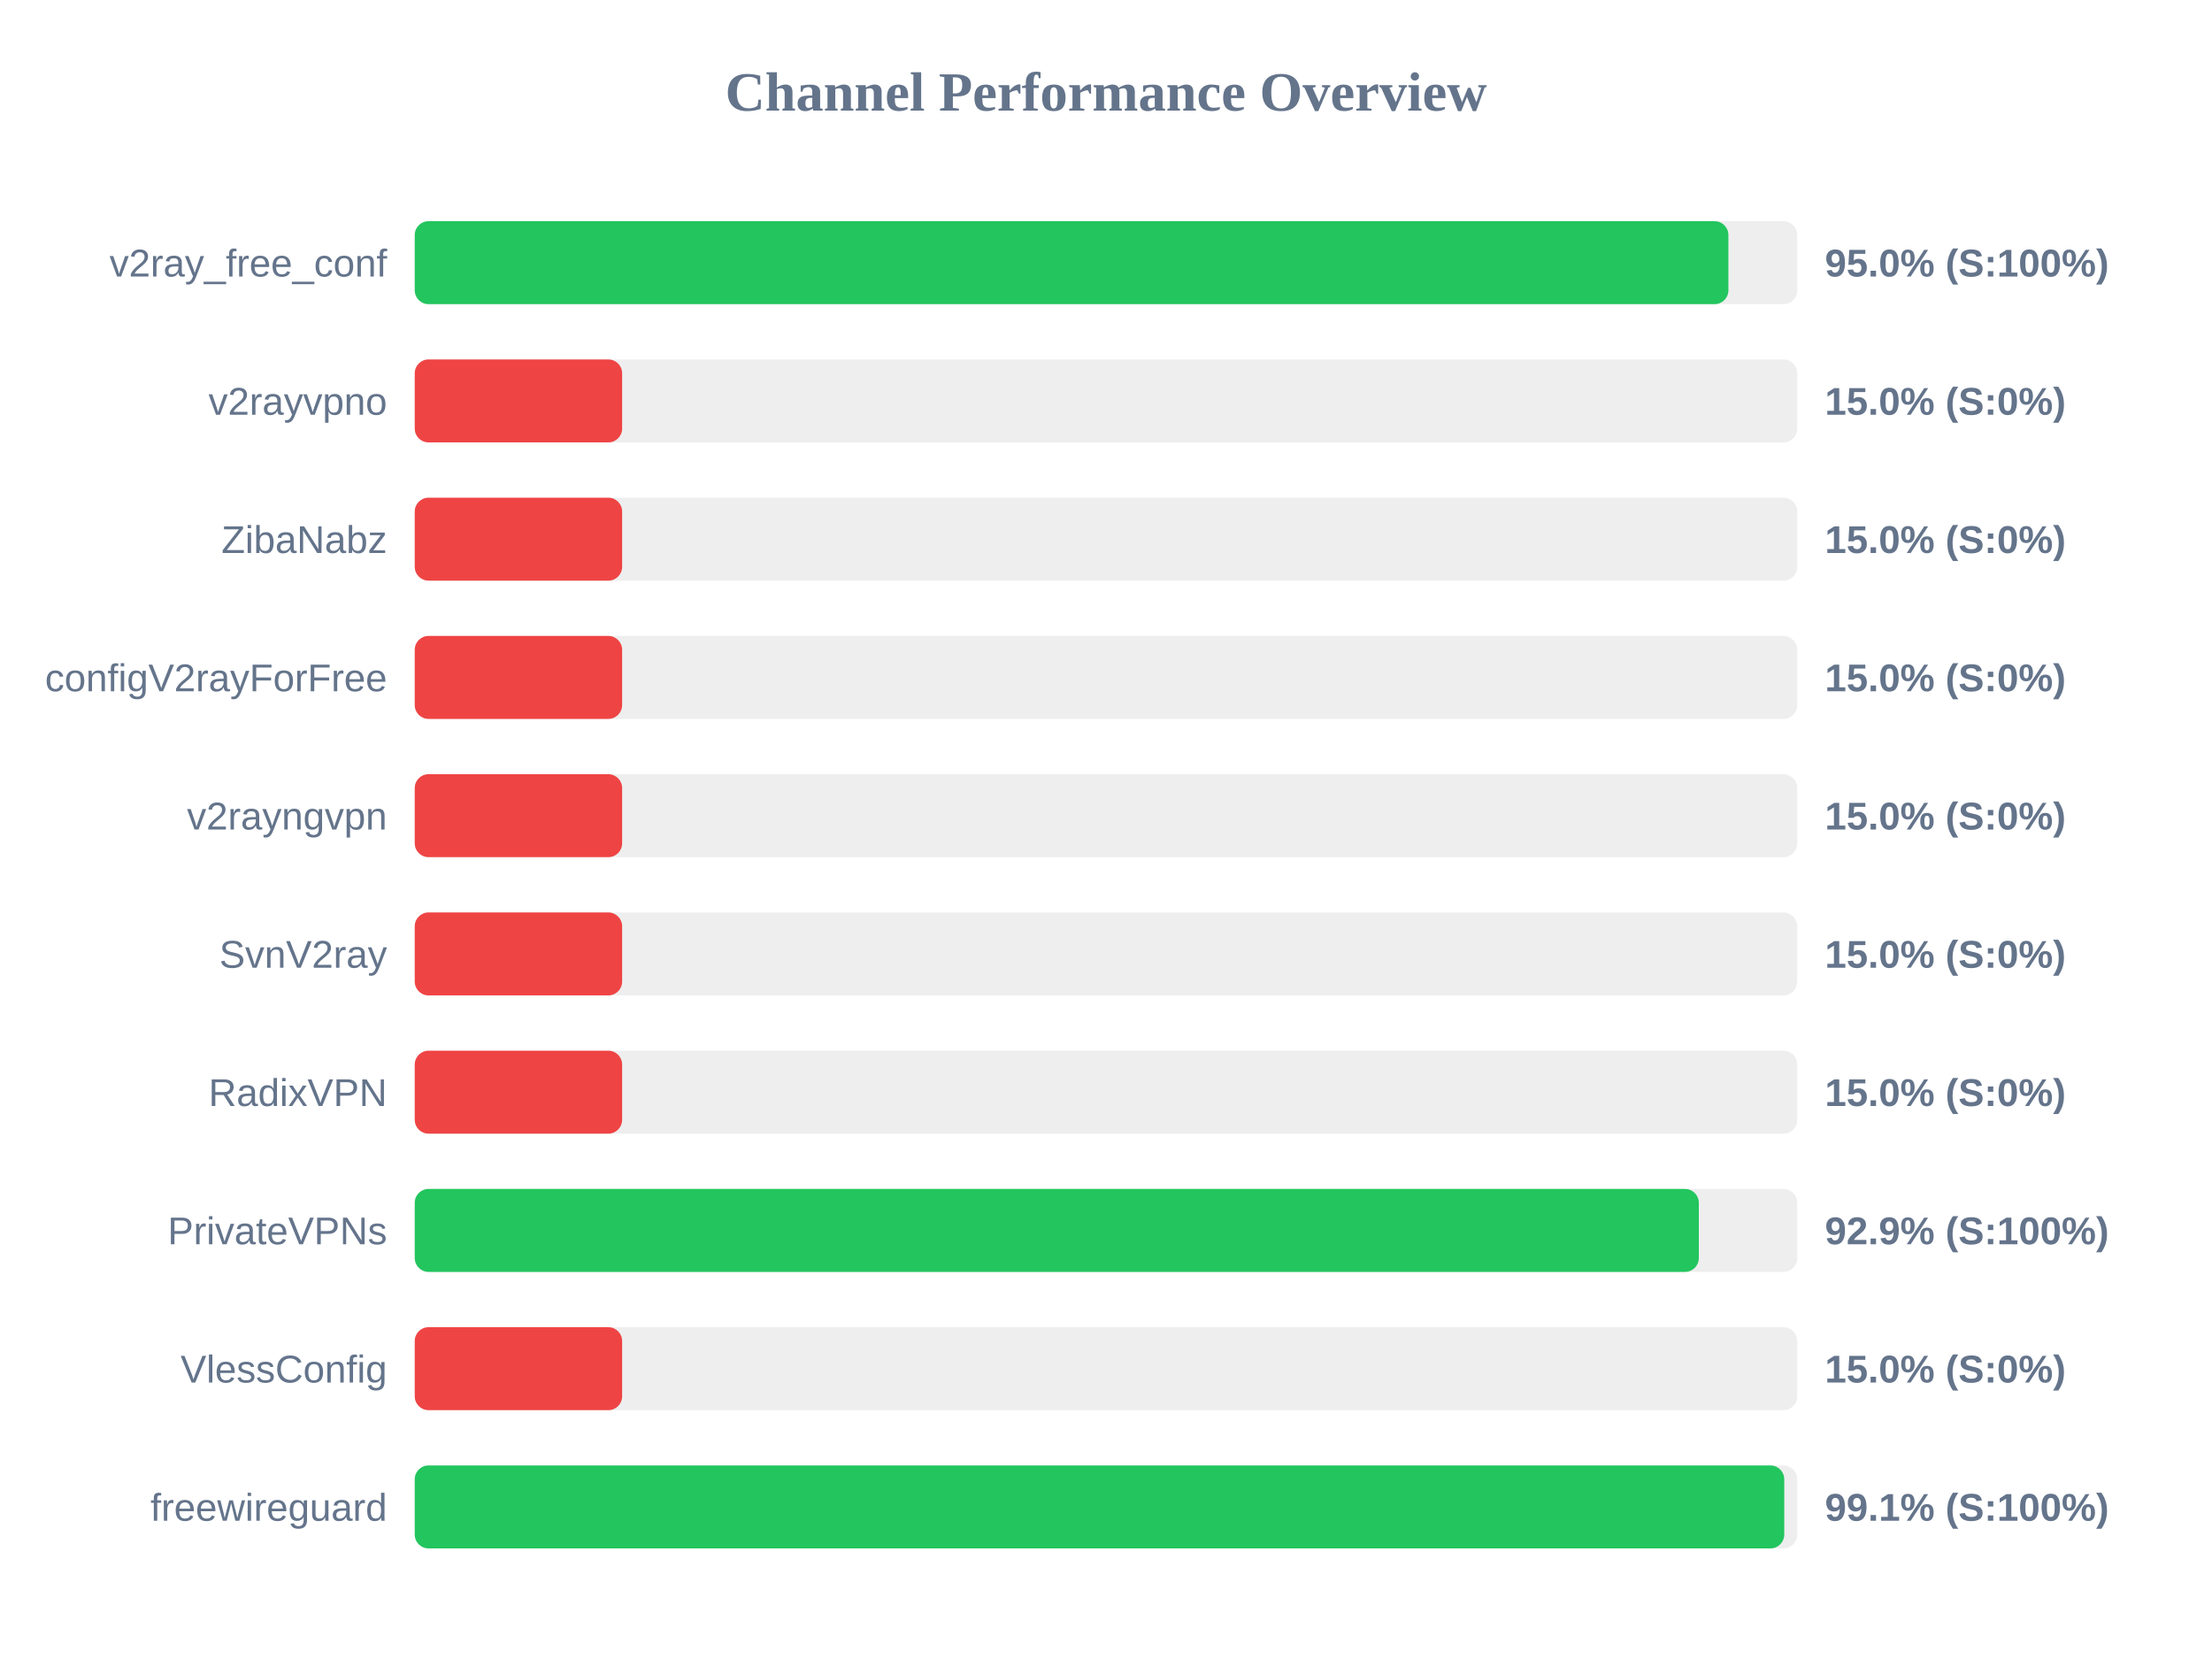
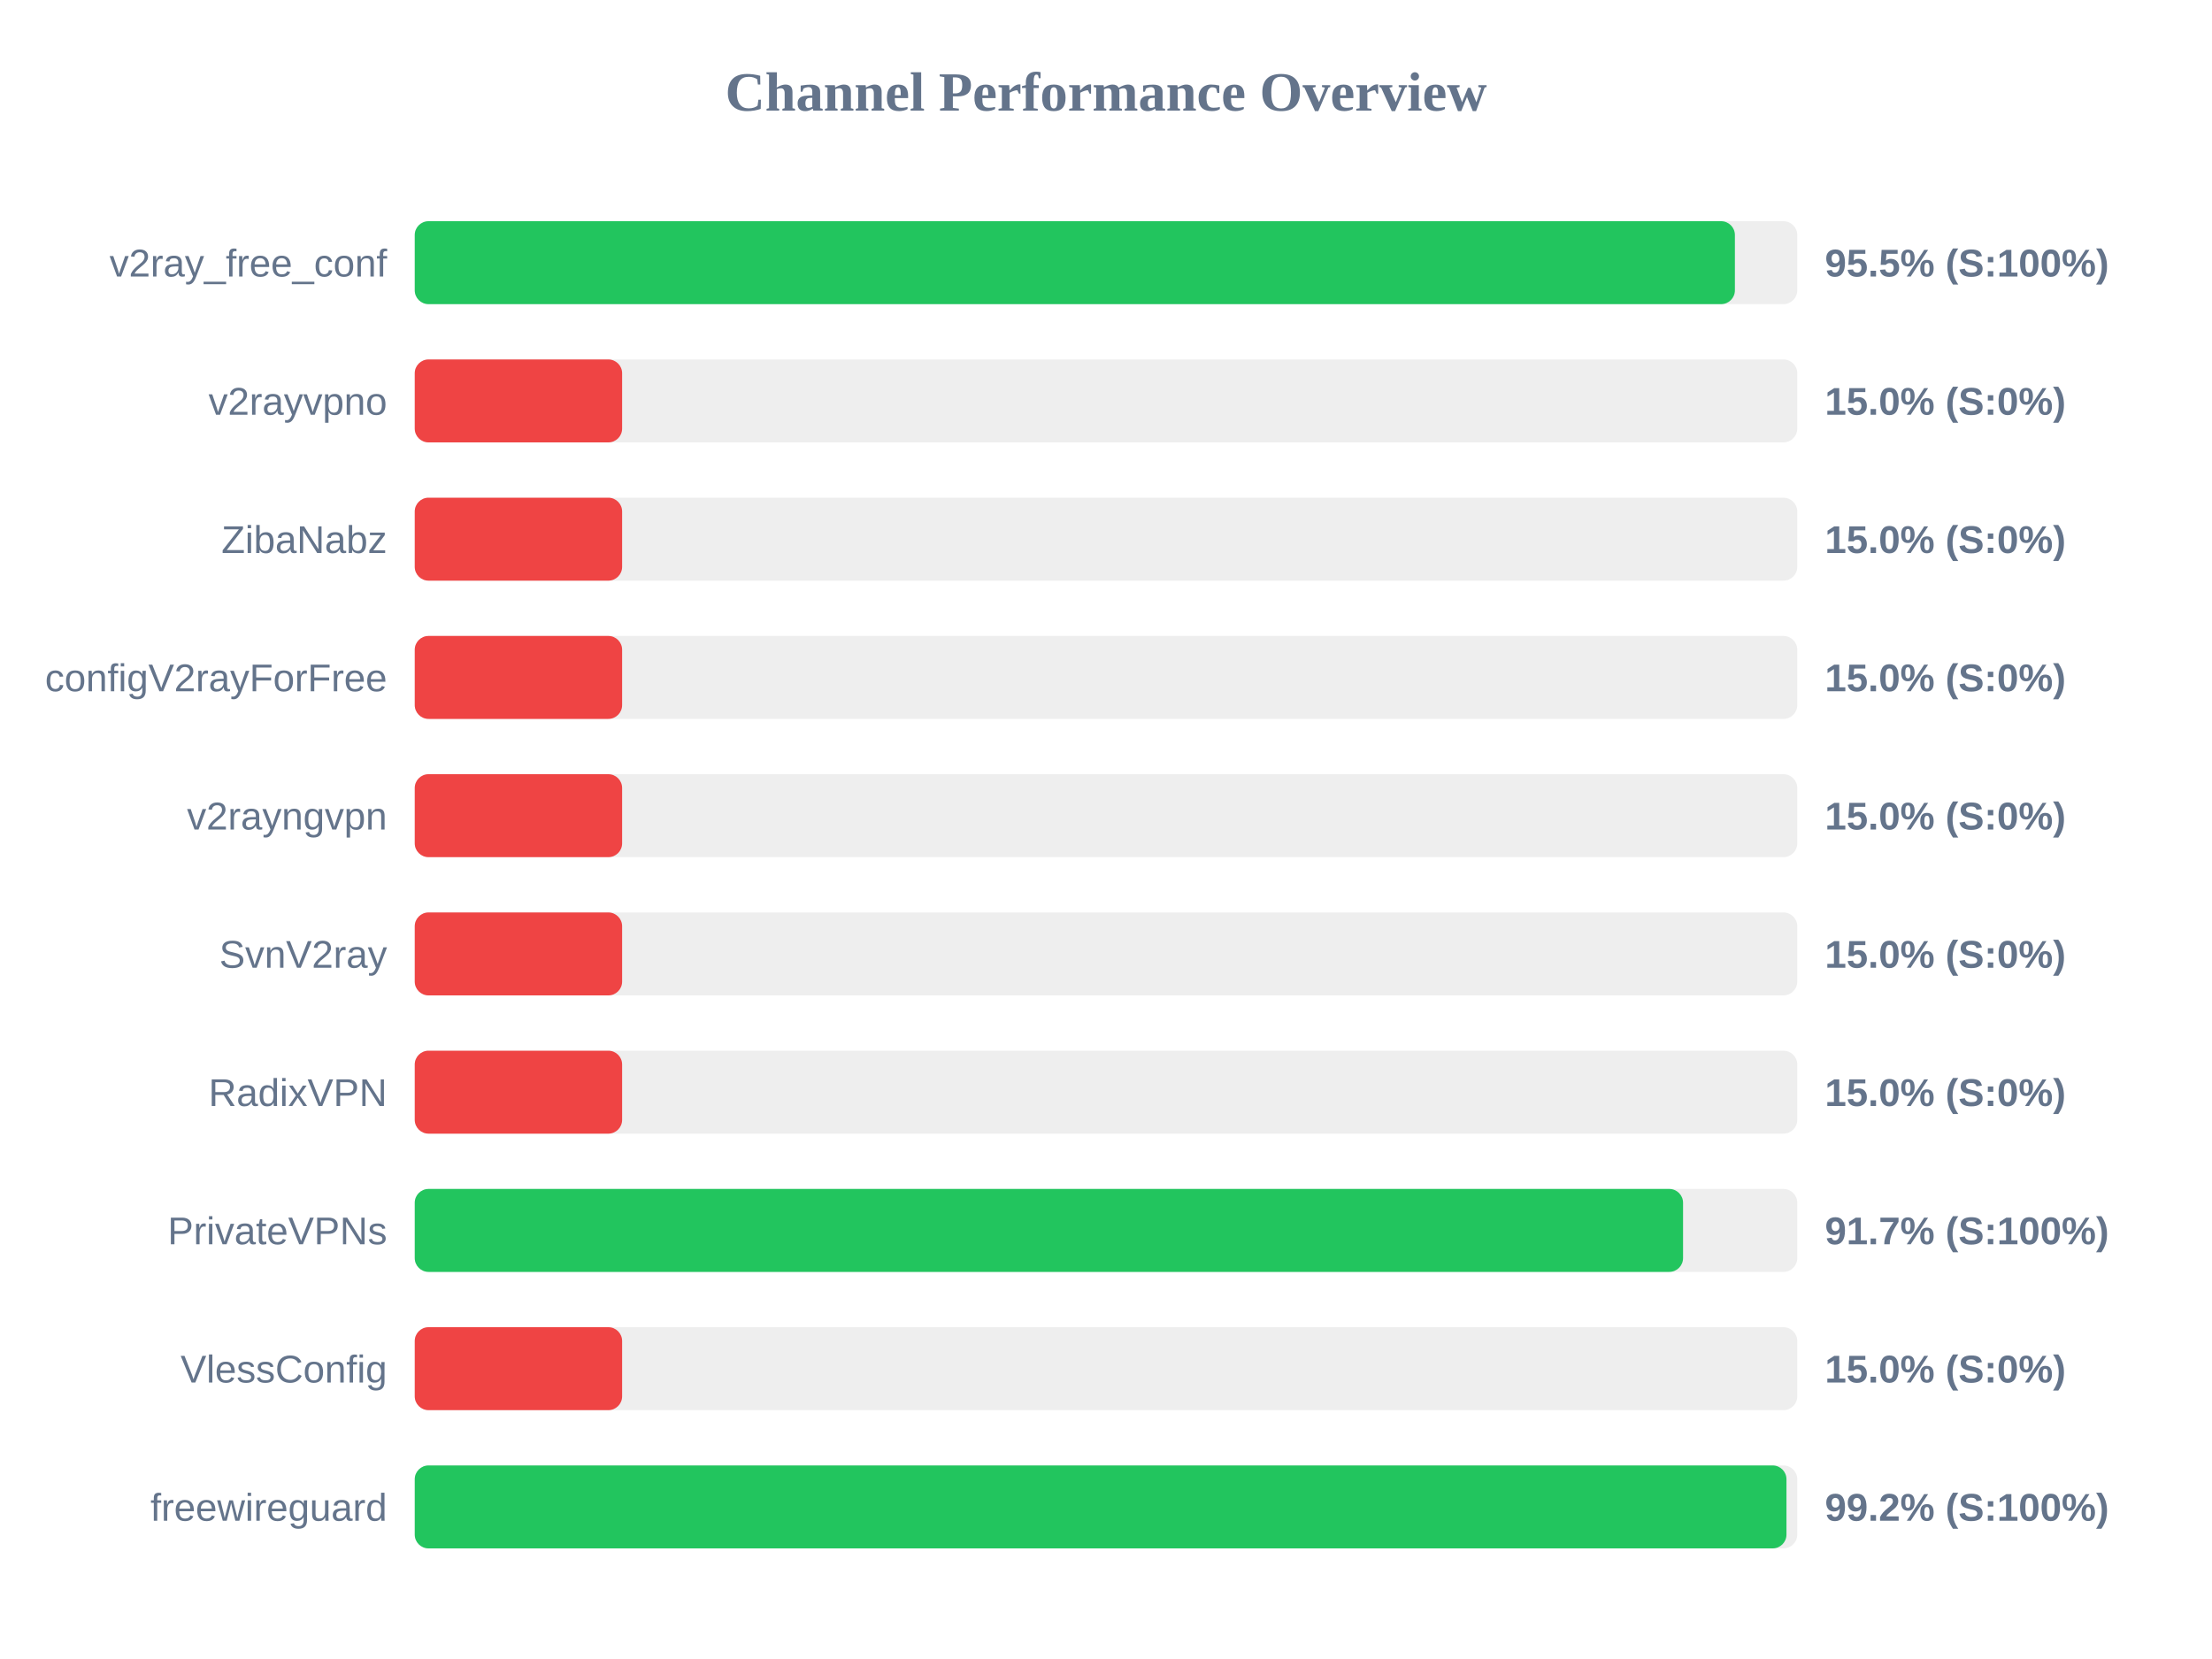
<svg xmlns="http://www.w3.org/2000/svg" width="800" height="600" version="1.1">
  <style>
        .row { font: 14px Arial; fill: #64748b; }
        .score { font: bold 14px Arial; fill: #64748b; }
    </style>
  <text x="400" y="40" text-anchor="middle" font-size="20px" font-weight="bold" fill="#64748b">Channel Performance Overview</text>
  <rect x="150" y="80" width="500" height="30" fill="#eee" rx="5" />
-   <rect x="150" y="80" width="475.1" height="30" fill="#22c55e" rx="5" />
+   <rect x="150" y="80" width="477.45" height="30" fill="#22c55e" rx="5" />
  <text x="140" y="100" text-anchor="end" class="row">v2ray_free_conf</text>
-   <text x="660" y="100" text-anchor="start" class="score">95.0% (S:100%)</text>
+   <text x="660" y="100" text-anchor="start" class="score">95.5% (S:100%)</text>
  <rect x="150" y="130" width="500" height="30" fill="#eee" rx="5" />
  <rect x="150" y="130" width="75.0" height="30" fill="#ef4444" rx="5" />
  <text x="140" y="150" text-anchor="end" class="row">v2rayvpno</text>
  <text x="660" y="150" text-anchor="start" class="score">15.0% (S:0%)</text>
  <rect x="150" y="180" width="500" height="30" fill="#eee" rx="5" />
  <rect x="150" y="180" width="75.0" height="30" fill="#ef4444" rx="5" />
  <text x="140" y="200" text-anchor="end" class="row">ZibaNabz</text>
  <text x="660" y="200" text-anchor="start" class="score">15.0% (S:0%)</text>
  <rect x="150" y="230" width="500" height="30" fill="#eee" rx="5" />
  <rect x="150" y="230" width="75.0" height="30" fill="#ef4444" rx="5" />
  <text x="140" y="250" text-anchor="end" class="row">configV2rayForFree</text>
  <text x="660" y="250" text-anchor="start" class="score">15.0% (S:0%)</text>
  <rect x="150" y="280" width="500" height="30" fill="#eee" rx="5" />
  <rect x="150" y="280" width="75.0" height="30" fill="#ef4444" rx="5" />
  <text x="140" y="300" text-anchor="end" class="row">v2rayngvpn</text>
  <text x="660" y="300" text-anchor="start" class="score">15.0% (S:0%)</text>
  <rect x="150" y="330" width="500" height="30" fill="#eee" rx="5" />
  <rect x="150" y="330" width="75.0" height="30" fill="#ef4444" rx="5" />
  <text x="140" y="350" text-anchor="end" class="row">SvnV2ray</text>
  <text x="660" y="350" text-anchor="start" class="score">15.0% (S:0%)</text>
  <rect x="150" y="380" width="500" height="30" fill="#eee" rx="5" />
  <rect x="150" y="380" width="75.0" height="30" fill="#ef4444" rx="5" />
  <text x="140" y="400" text-anchor="end" class="row">RadixVPN</text>
  <text x="660" y="400" text-anchor="start" class="score">15.0% (S:0%)</text>
  <rect x="150" y="430" width="500" height="30" fill="#eee" rx="5" />
-   <rect x="150" y="430" width="464.4" height="30" fill="#22c55e" rx="5" />
+   <rect x="150" y="430" width="458.7" height="30" fill="#22c55e" rx="5" />
  <text x="140" y="450" text-anchor="end" class="row">PrivateVPNs</text>
-   <text x="660" y="450" text-anchor="start" class="score">92.9% (S:100%)</text>
+   <text x="660" y="450" text-anchor="start" class="score">91.7% (S:100%)</text>
  <rect x="150" y="480" width="500" height="30" fill="#eee" rx="5" />
  <rect x="150" y="480" width="75.0" height="30" fill="#ef4444" rx="5" />
  <text x="140" y="500" text-anchor="end" class="row">VlessConfig</text>
  <text x="660" y="500" text-anchor="start" class="score">15.0% (S:0%)</text>
  <rect x="150" y="530" width="500" height="30" fill="#eee" rx="5" />
-   <rect x="150" y="530" width="495.3" height="30" fill="#22c55e" rx="5" />
+   <rect x="150" y="530" width="496.1" height="30" fill="#22c55e" rx="5" />
  <text x="140" y="550" text-anchor="end" class="row">freewireguard</text>
-   <text x="660" y="550" text-anchor="start" class="score">99.1% (S:100%)</text>
+   <text x="660" y="550" text-anchor="start" class="score">99.2% (S:100%)</text>
</svg>
